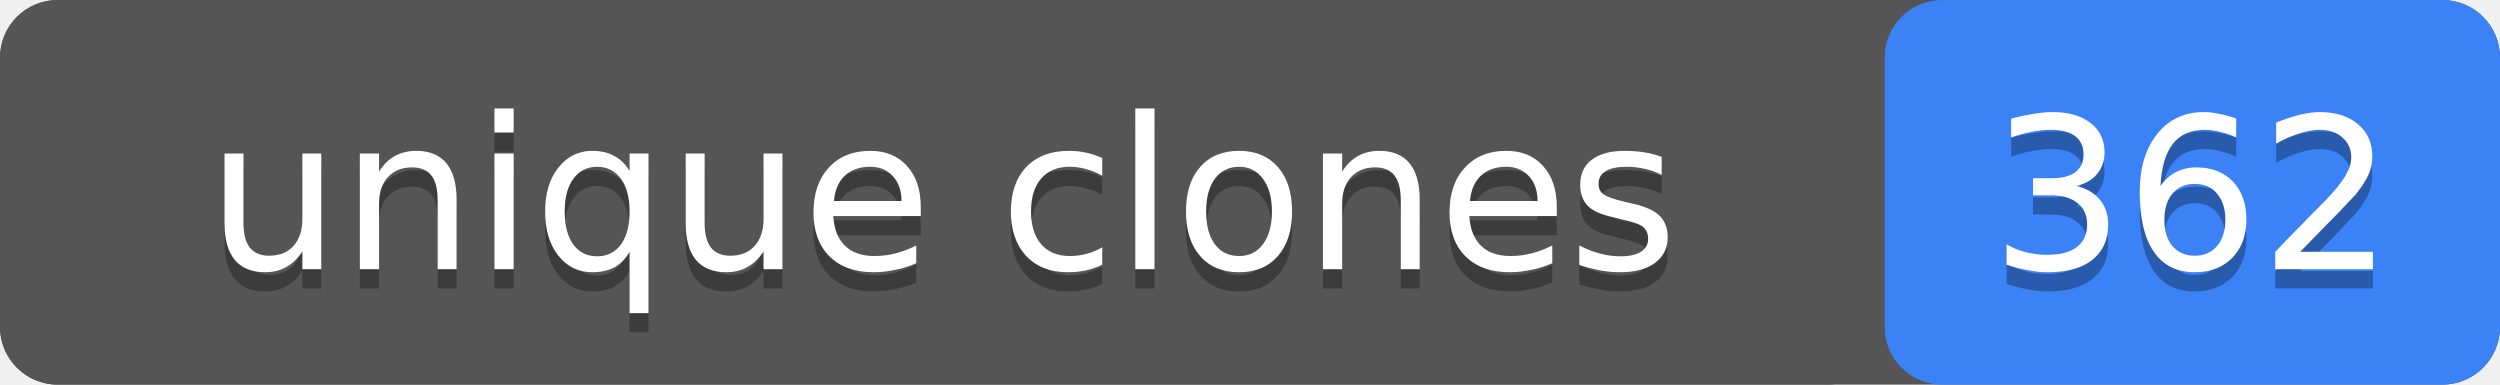
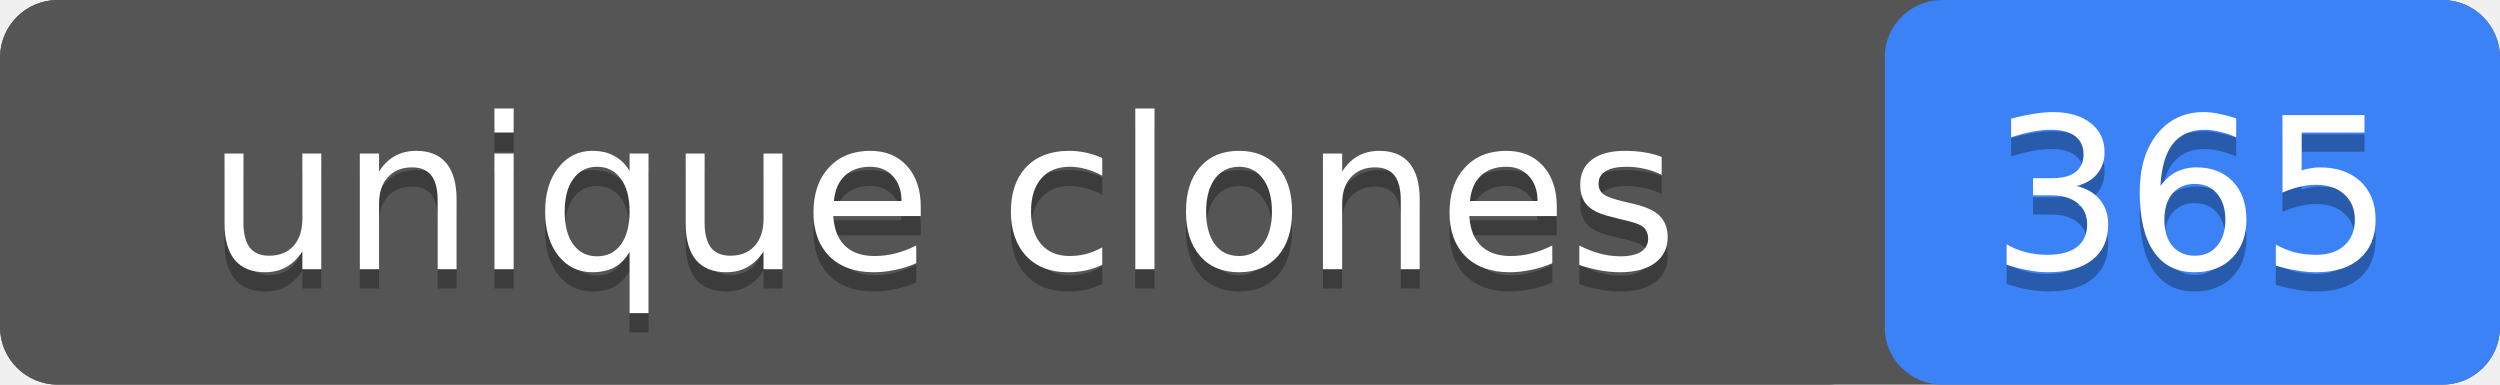
- <svg xmlns="http://www.w3.org/2000/svg" width="130" height="20" role="img" aria-label="unique clones: 362">
+ <svg xmlns="http://www.w3.org/2000/svg" width="130" height="20" role="img" aria-label="unique clones: 365">
  <rect width="130" height="20" rx="3" fill="#555" />
  <rect x="98" width="32" height="20" rx="3" fill="#3b82f6" />
  <rect width="98" height="20" rx="3" fill="#555" />
  <g fill="#fff" text-anchor="middle" font-family="Verdana,Geneva,DejaVu Sans,sans-serif" font-size="11">
    <text x="49" y="15" fill="#010101" fill-opacity=".3">unique clones</text>
    <text x="49" y="14">unique clones</text>
-     <text x="114" y="15" fill="#010101" fill-opacity=".3">362</text>
-     <text x="114" y="14">362</text>
+     <text x="114" y="15" fill="#010101" fill-opacity=".3">365</text>
+     <text x="114" y="14">365</text>
  </g>
</svg>
